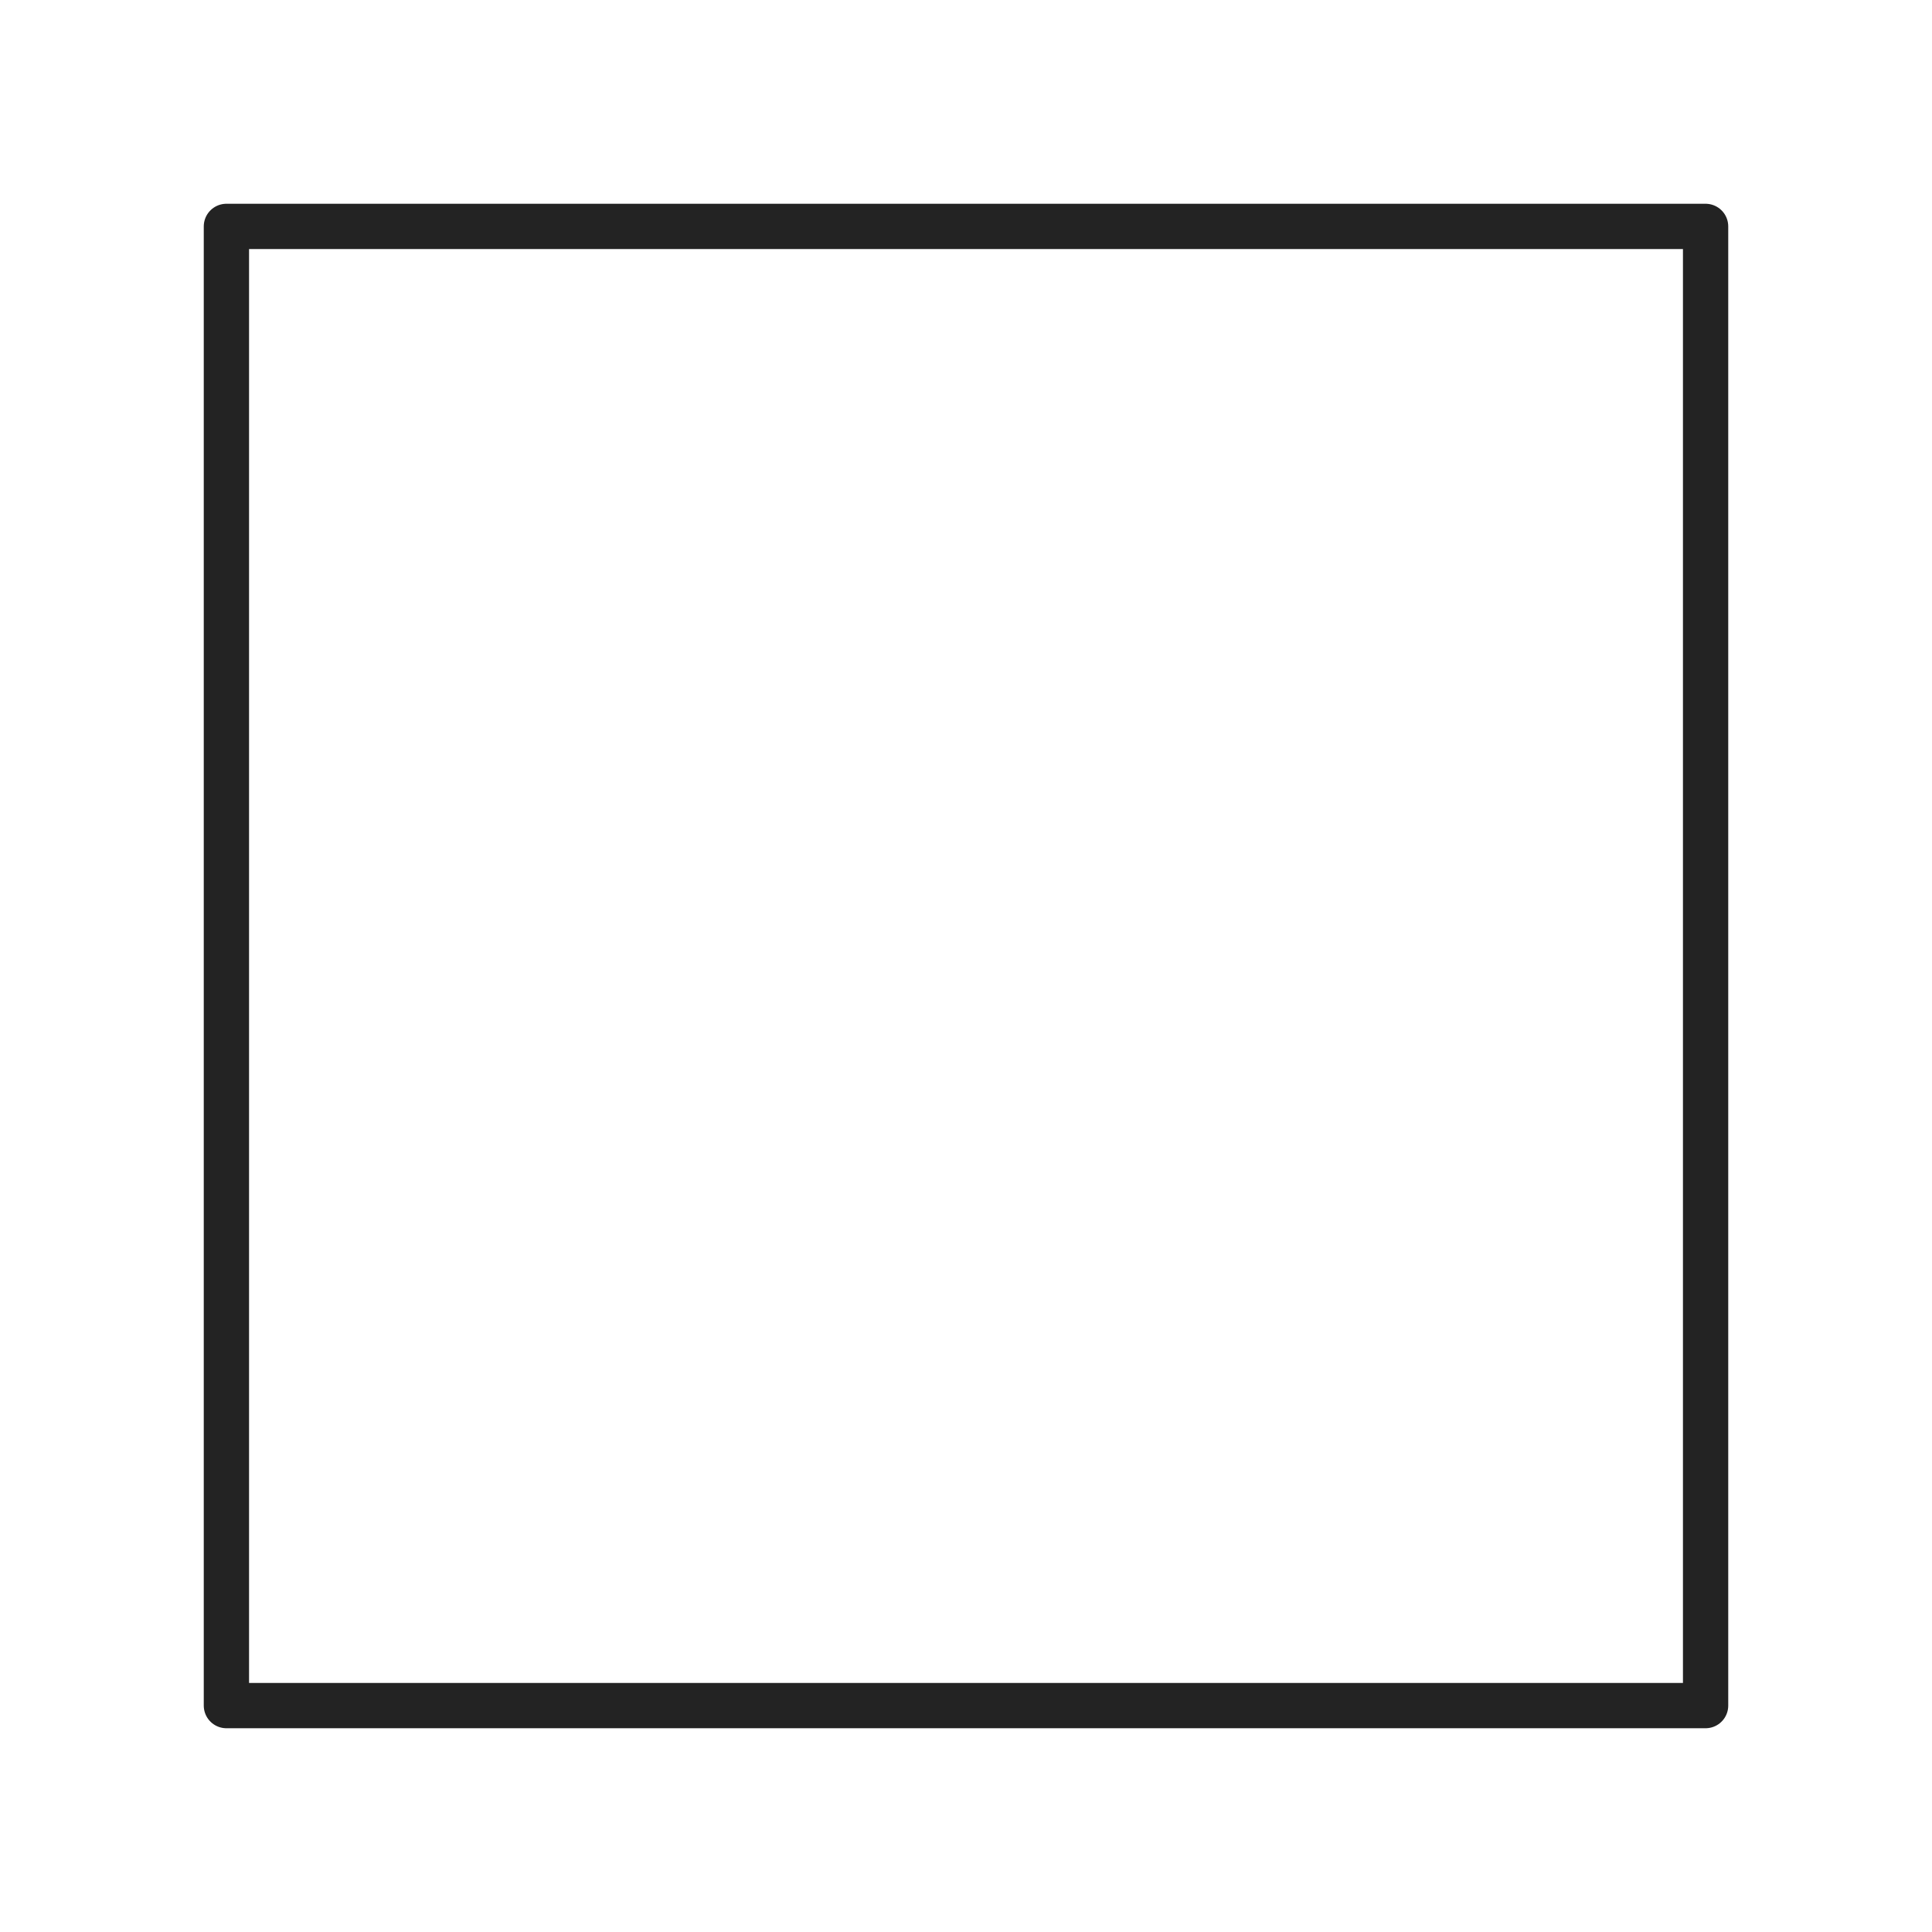
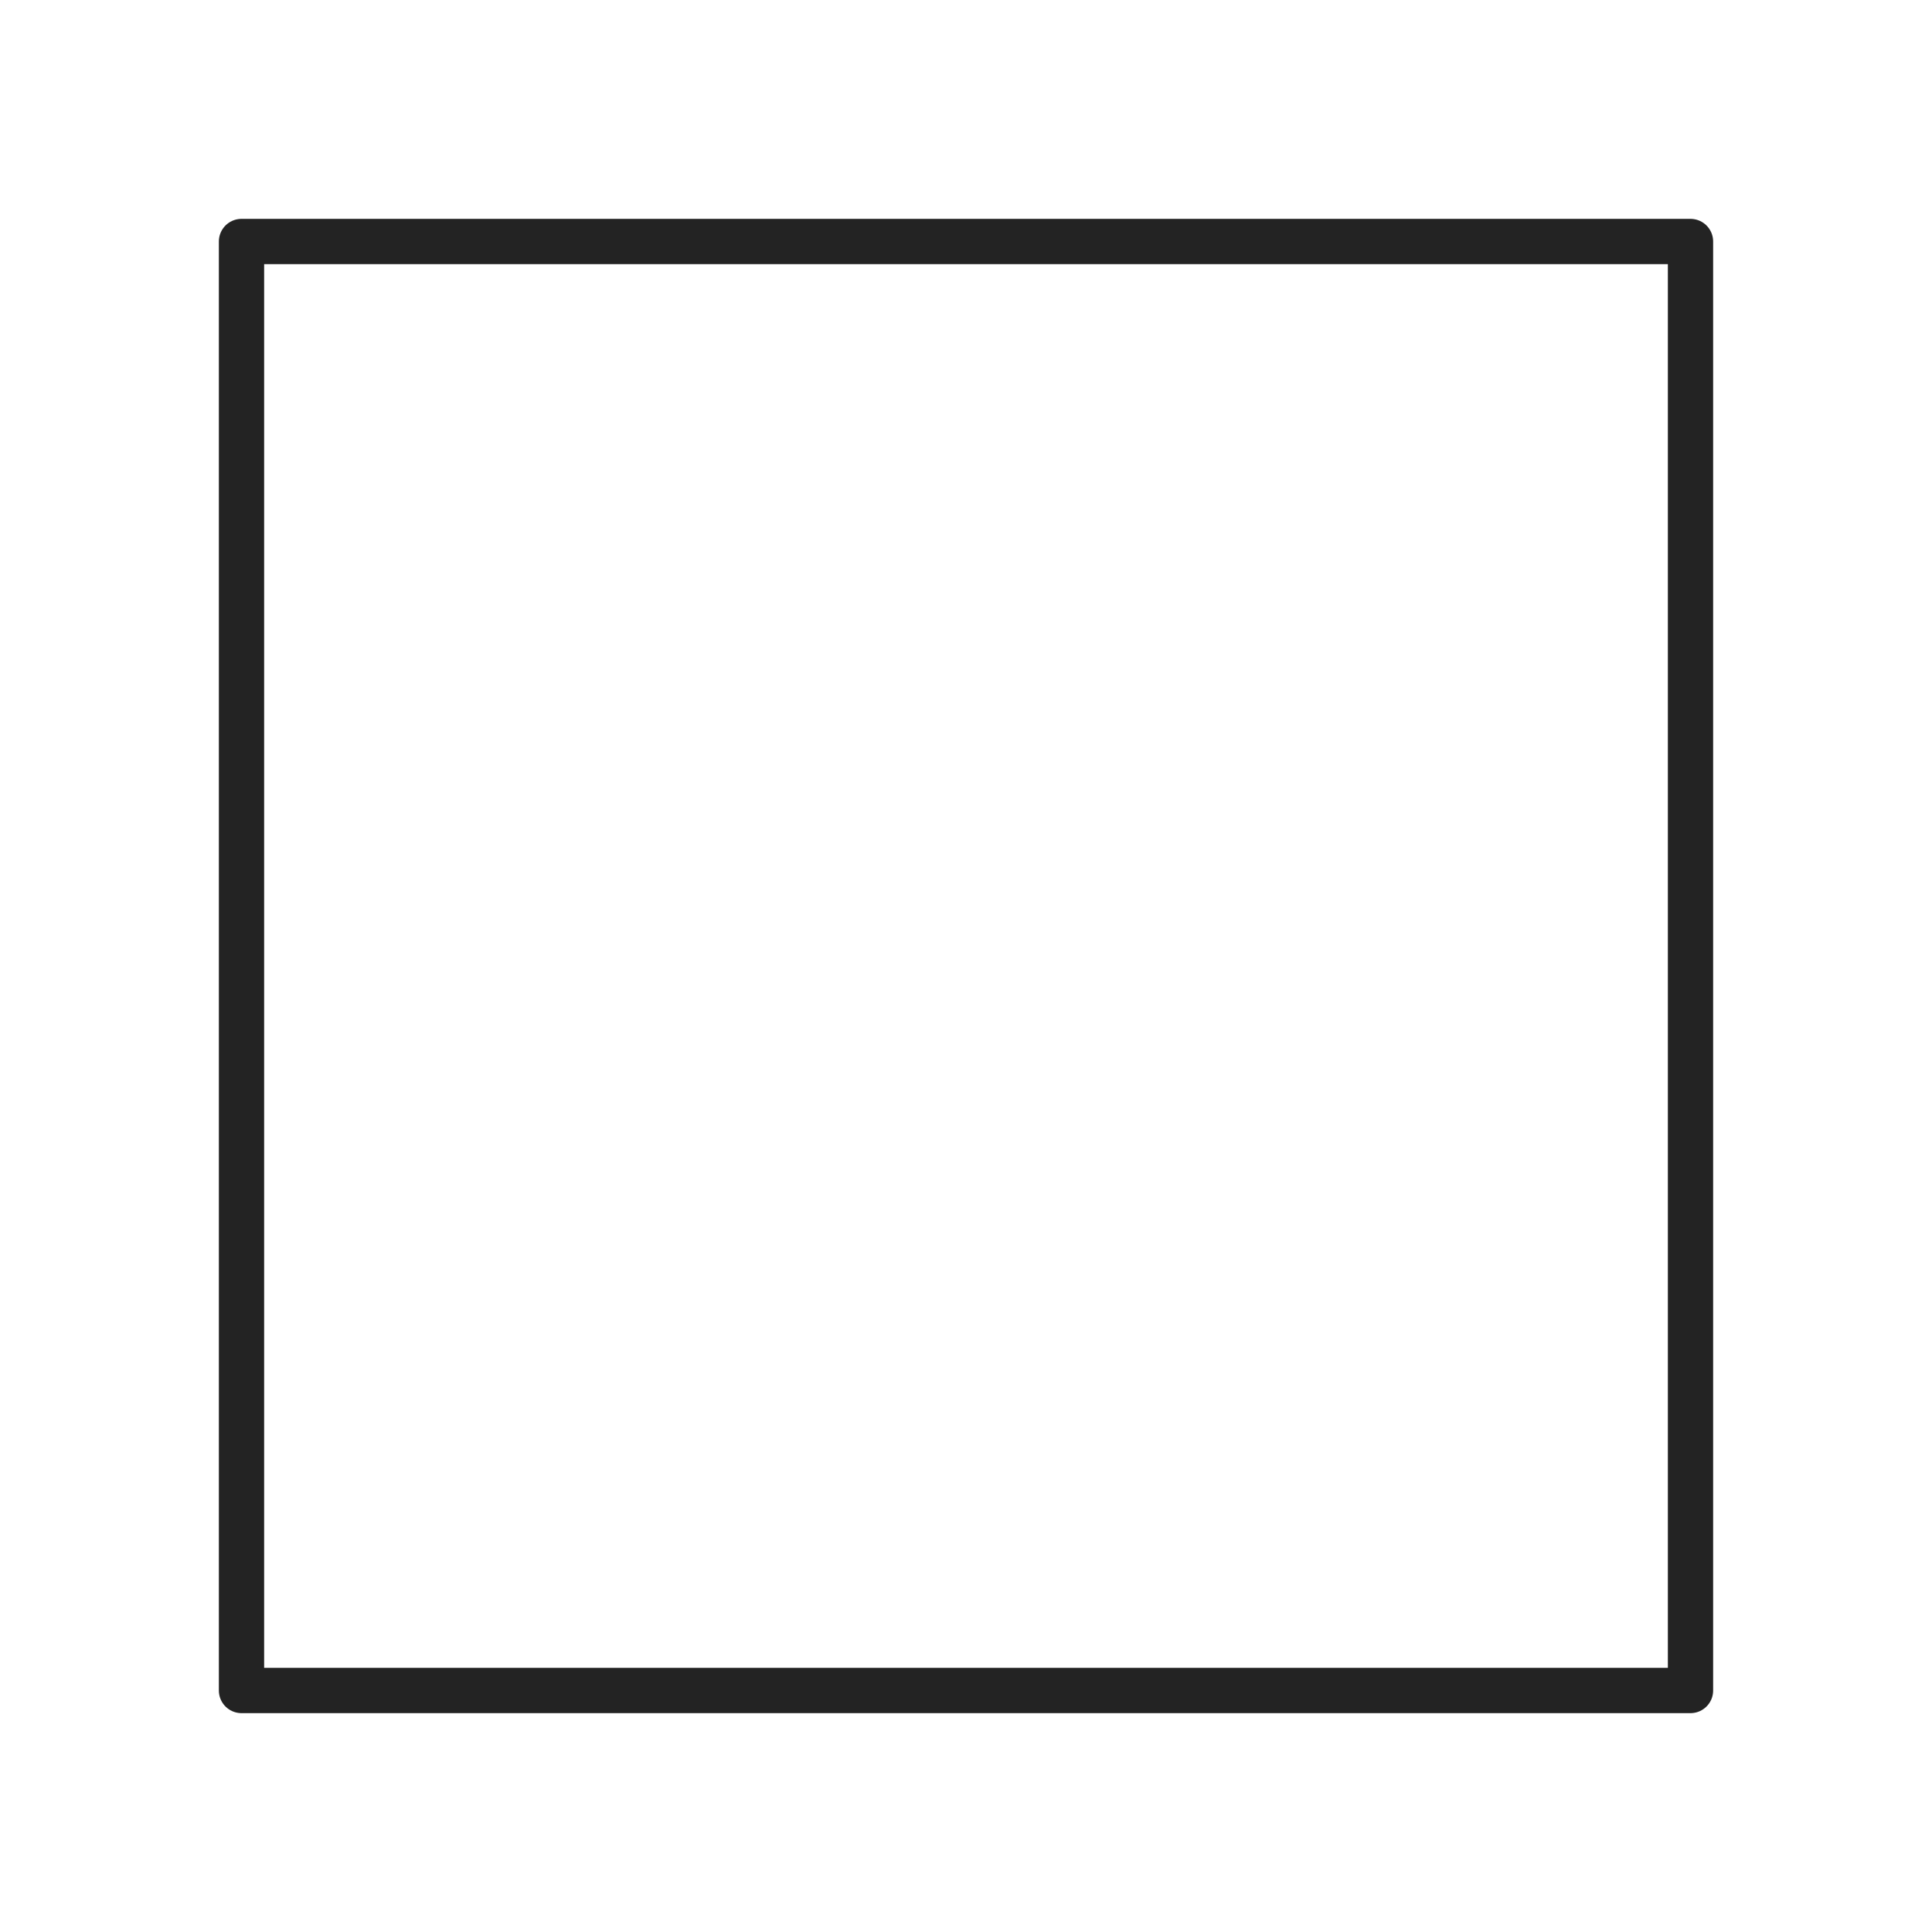
<svg xmlns="http://www.w3.org/2000/svg" viewBox="0 0 128 128" fill="none" stroke="#232323" stroke-width="3" stroke-linejoin="round">
-   <path d="M15 15h98v98H15Z" />
+   <path d="M16 16h96v96H16Z" />
</svg>
